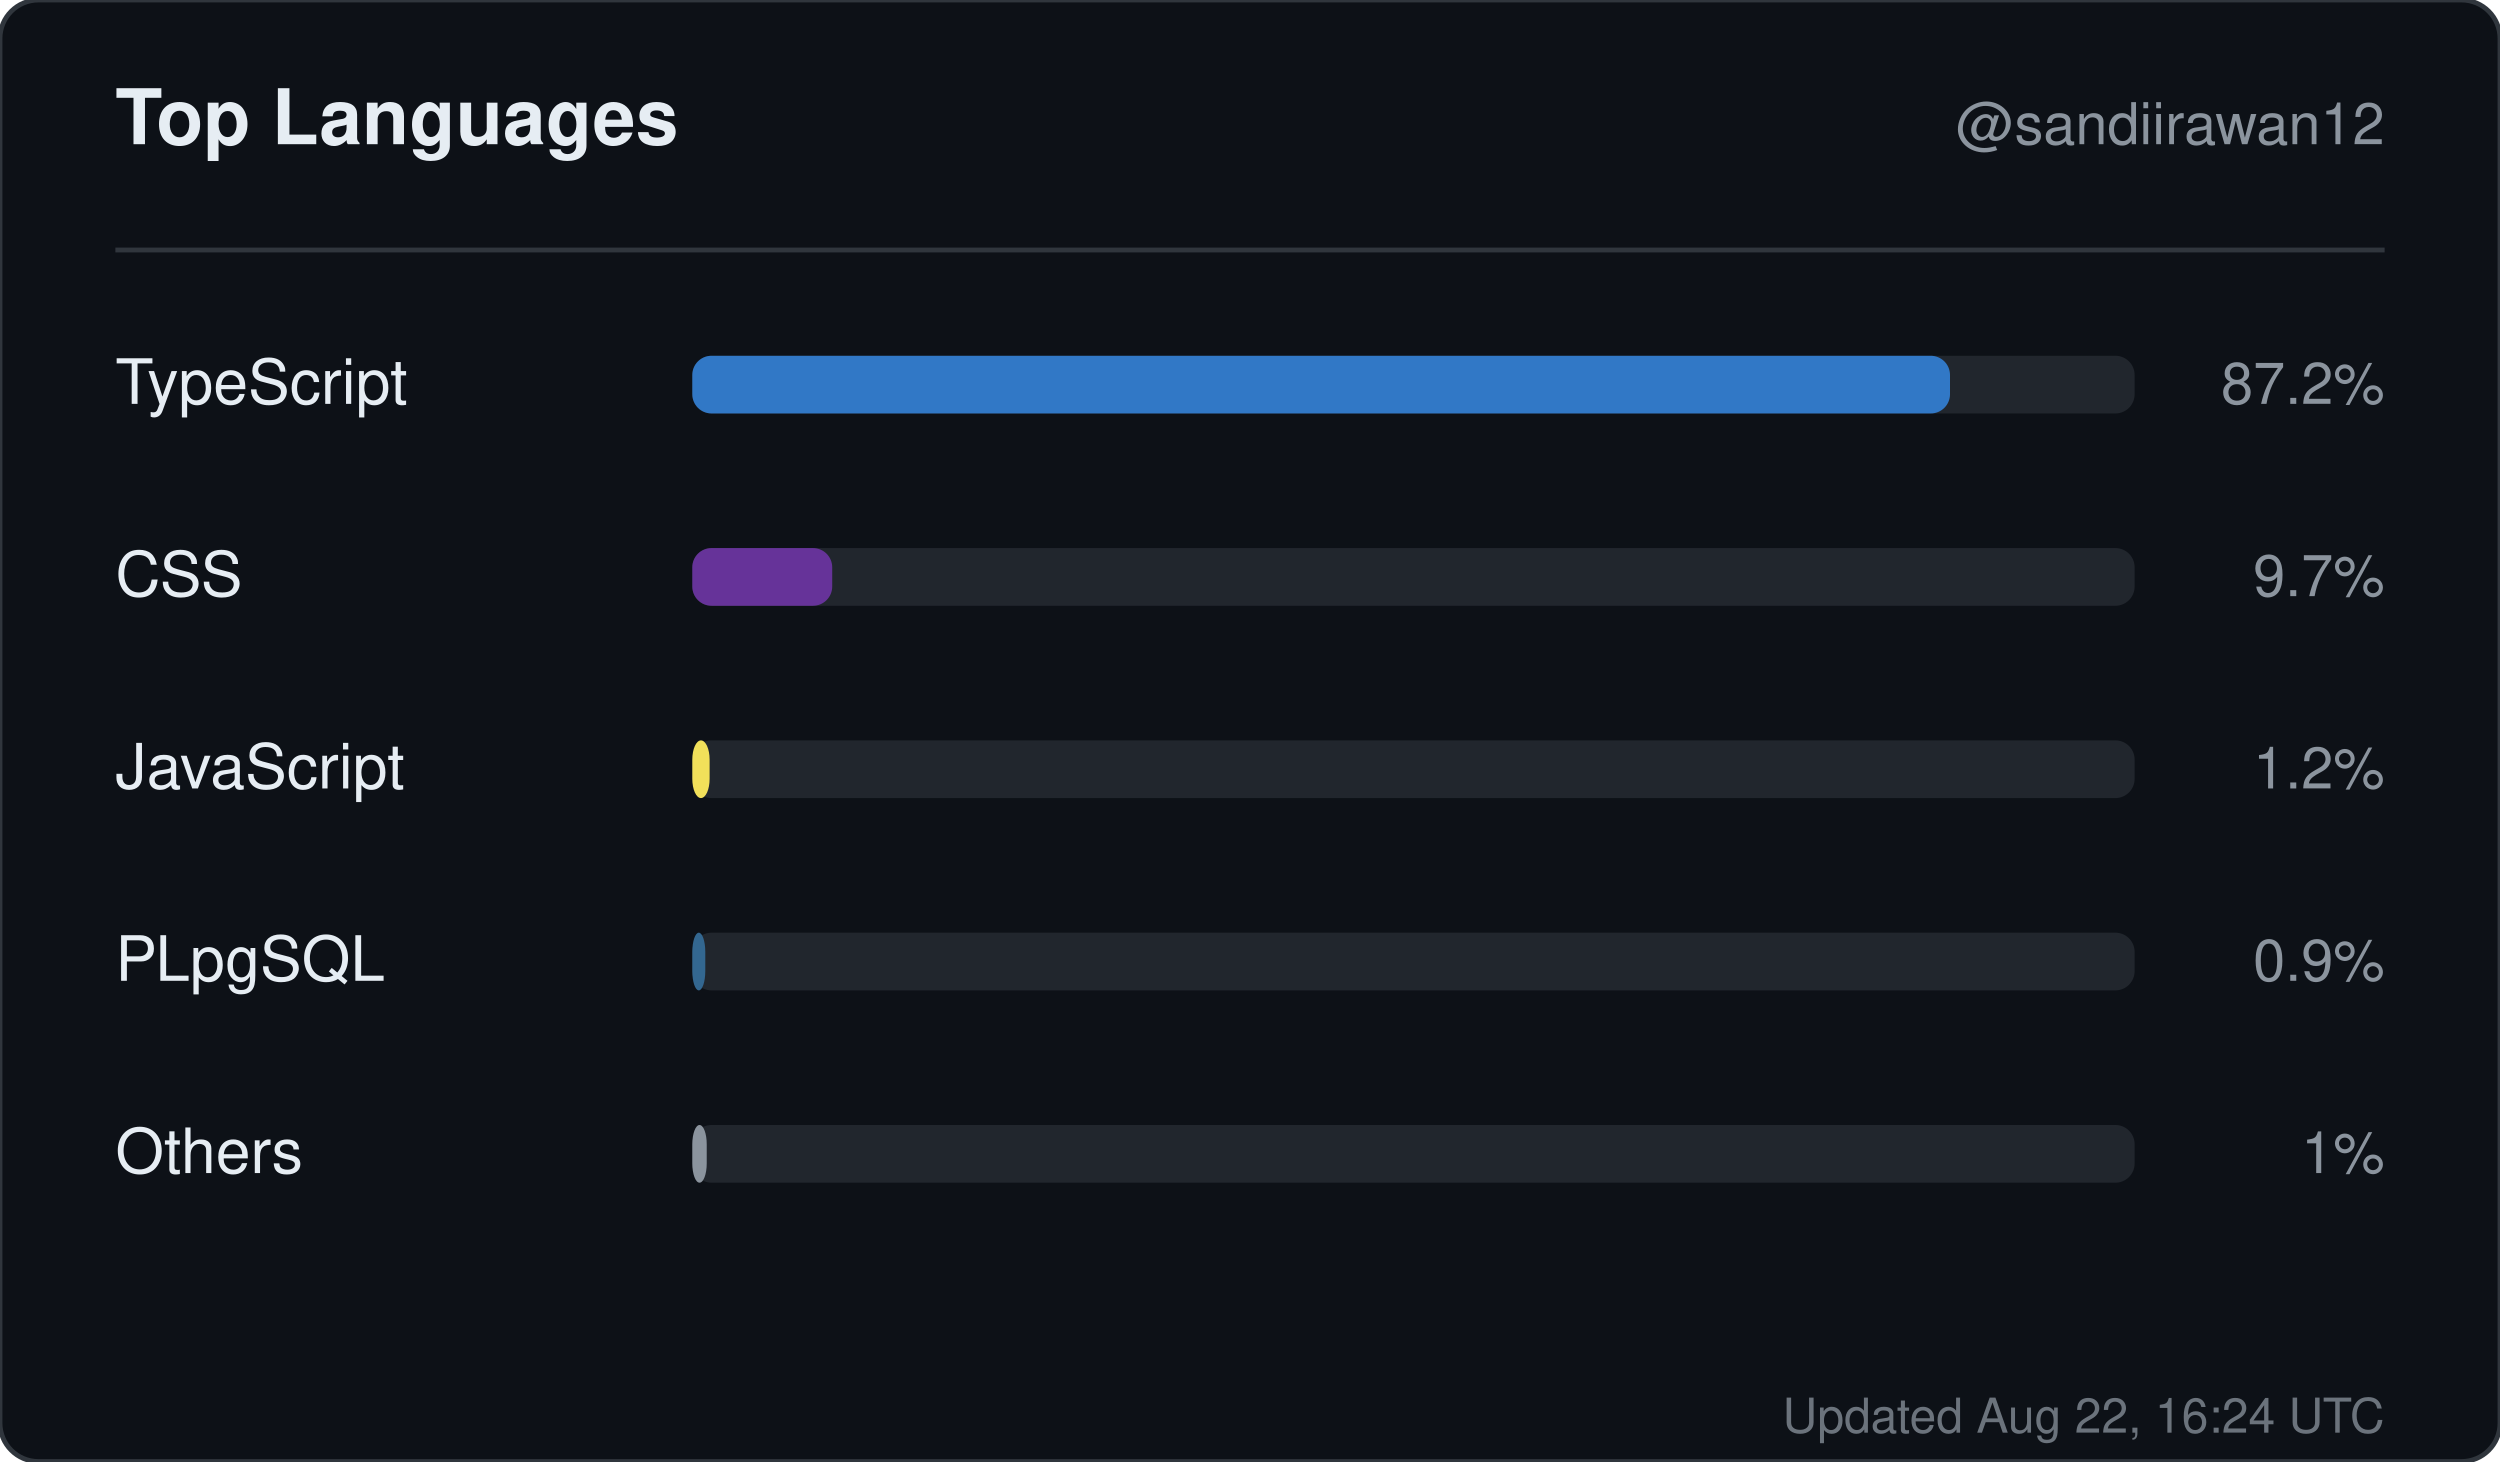
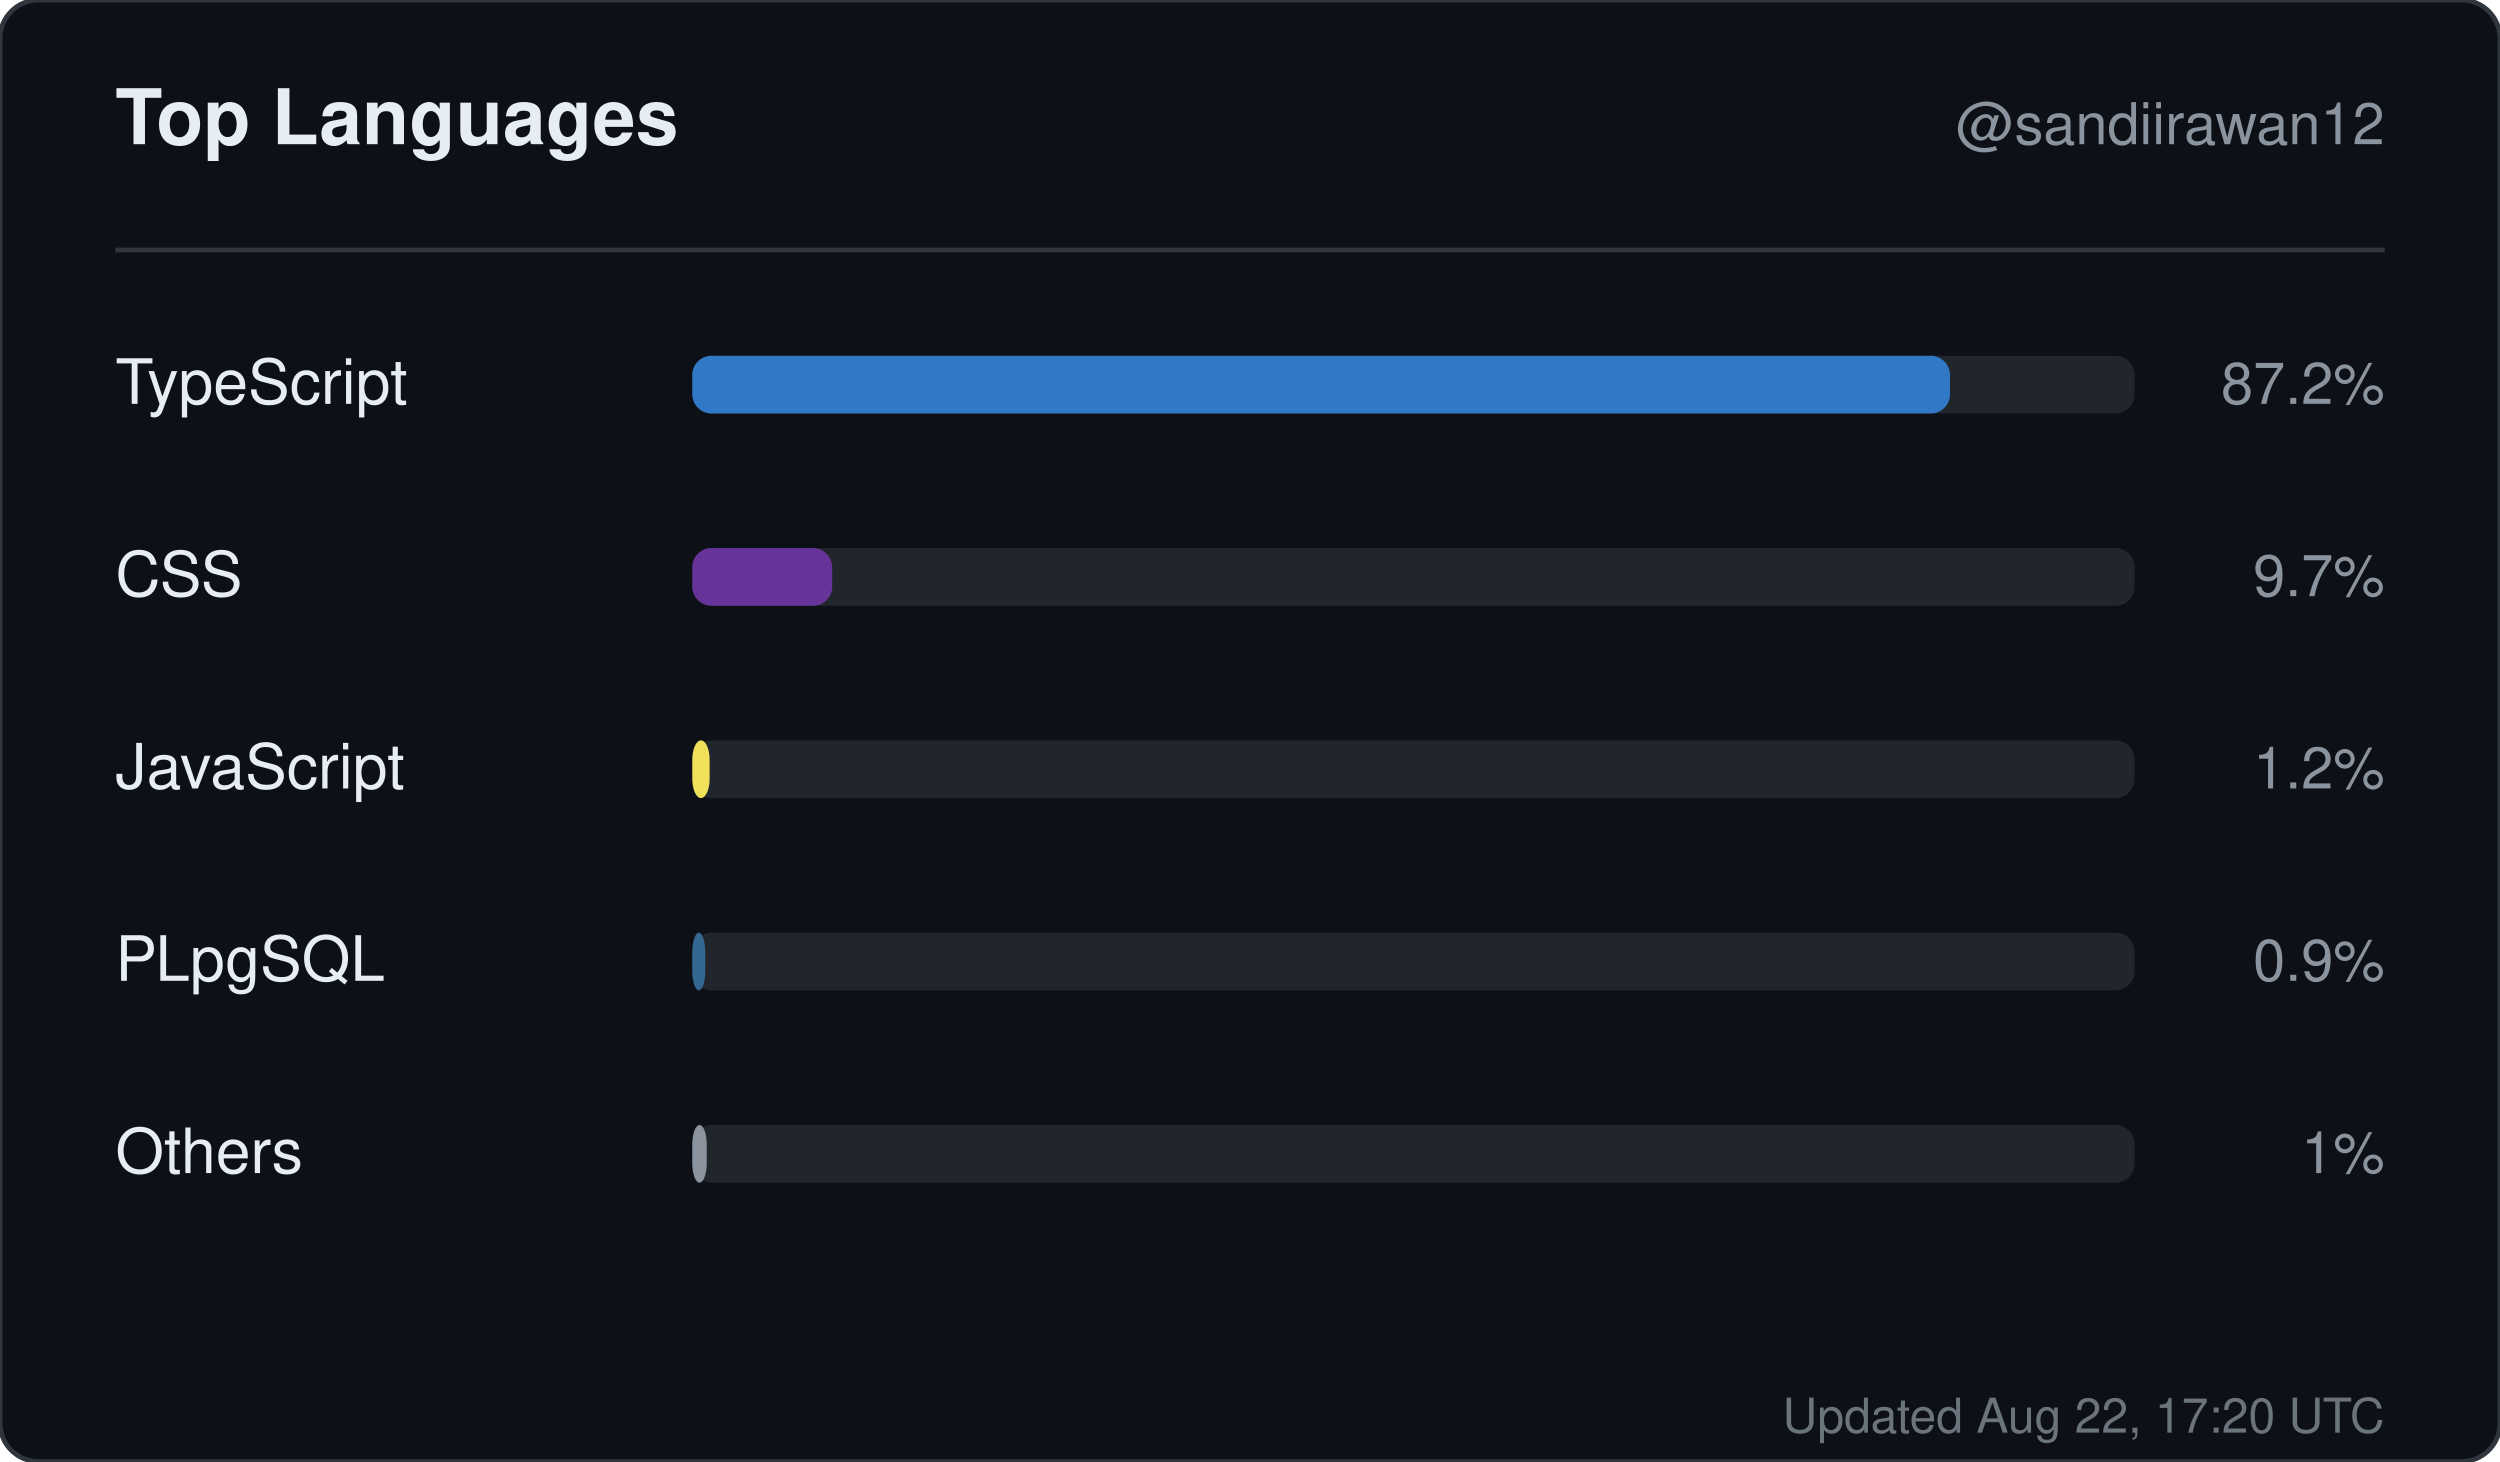
<svg xmlns="http://www.w3.org/2000/svg" width="520" height="304" viewBox="0 0 520 304" role="img" aria-label="Top languages for sandiirawan12">
  <rect width="520" height="304" rx="8" fill="#0d1117" stroke="#30363d" />
  <g font-family="-apple-system, BlinkMacSystemFont, Segoe UI, Helvetica, Arial, sans-serif">
    <text x="24" y="30" fill="#e6edf3" font-size="16" font-weight="700">Top Languages</text>
    <text x="496" y="30" fill="#8b949e" font-size="12" text-anchor="end">@sandiirawan12</text>
    <line x1="24" y1="52" x2="496" y2="52" stroke="#30363d" />
    <text x="24" y="84" fill="#e6edf3" font-size="13">TypeScript</text>
    <rect x="144" y="74" width="300" height="12" rx="4" fill="#21262d" />
    <rect x="144" y="74" width="261.6" height="12" rx="4" fill="#3178c6" />
    <text x="496" y="84" fill="#8b949e" font-size="12" text-anchor="end">87.2%</text>
    <text x="24" y="124" fill="#e6edf3" font-size="13">CSS</text>
    <rect x="144" y="114" width="300" height="12" rx="4" fill="#21262d" />
    <rect x="144" y="114" width="29.1" height="12" rx="4" fill="#663399" />
    <text x="496" y="124" fill="#8b949e" font-size="12" text-anchor="end">9.7%</text>
    <text x="24" y="164" fill="#e6edf3" font-size="13">JavaScript</text>
    <rect x="144" y="154" width="300" height="12" rx="4" fill="#21262d" />
    <rect x="144" y="154" width="3.6" height="12" rx="4" fill="#f1e05a" />
    <text x="496" y="164" fill="#8b949e" font-size="12" text-anchor="end">1.2%</text>
    <text x="24" y="204" fill="#e6edf3" font-size="13">PLpgSQL</text>
    <rect x="144" y="194" width="300" height="12" rx="4" fill="#21262d" />
    <rect x="144" y="194" width="2.7" height="12" rx="4" fill="#336790" />
    <text x="496" y="204" fill="#8b949e" font-size="12" text-anchor="end">0.9%</text>
    <text x="24" y="244" fill="#e6edf3" font-size="13">Others</text>
    <rect x="144" y="234" width="300" height="12" rx="4" fill="#21262d" />
    <rect x="144" y="234" width="3" height="12" rx="4" fill="#8b949e" />
    <text x="496" y="244" fill="#8b949e" font-size="12" text-anchor="end">1%</text>
-     <text x="496" y="298" fill="#8b949e" font-size="10" text-anchor="end" opacity="0.75">Updated Aug 22, 16:24 UTC</text>
+     <text x="496" y="298" fill="#8b949e" font-size="10" text-anchor="end" opacity="0.75">Updated Aug 22, 17:20 UTC</text>
  </g>
</svg>
